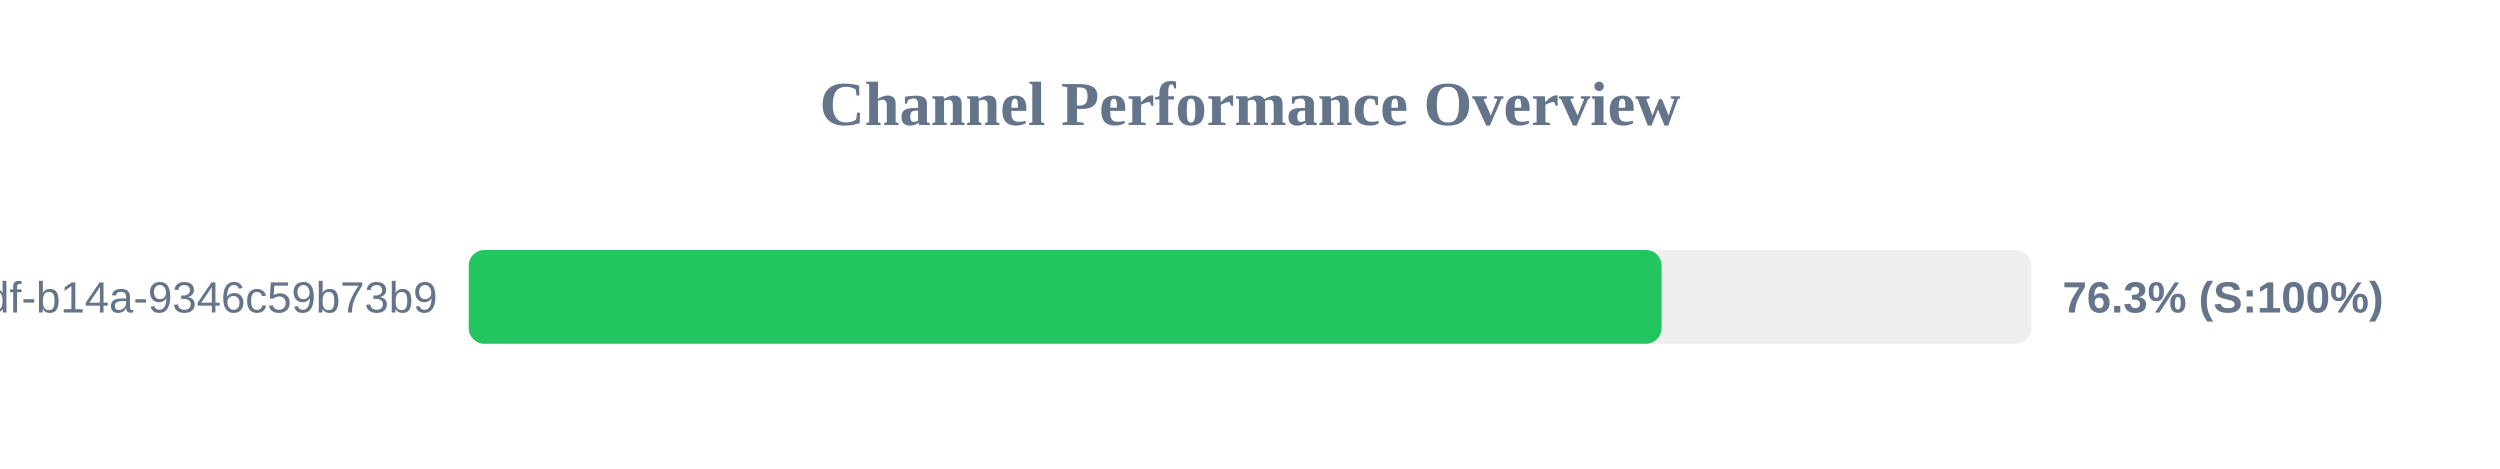
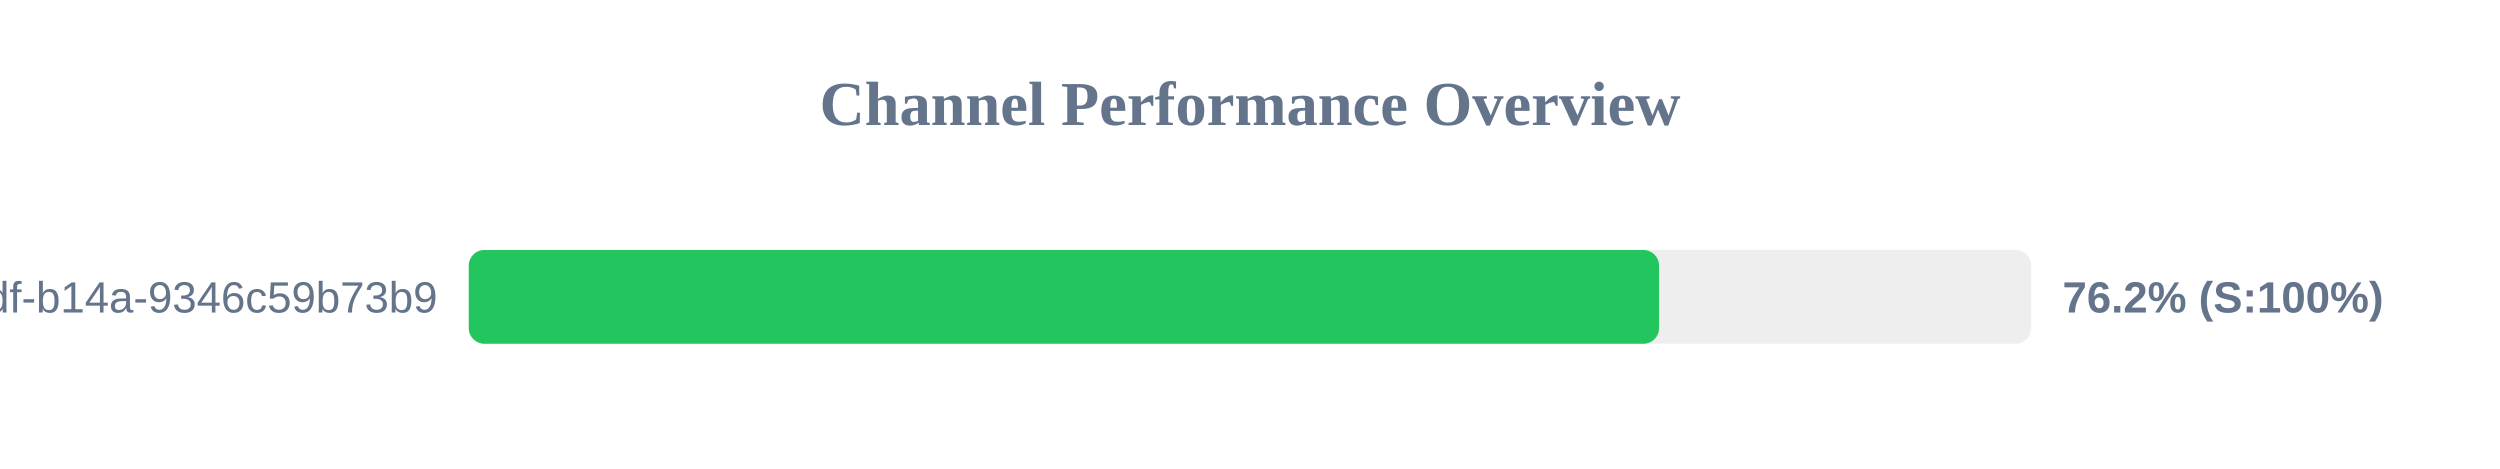
<svg xmlns="http://www.w3.org/2000/svg" width="800" height="150" version="1.1">
  <style>
        .row { font: 14px Arial; fill: #64748b; }
        .score { font: bold 14px Arial; fill: #64748b; }
    </style>
  <text x="400" y="40" text-anchor="middle" font-size="20px" font-weight="bold" fill="#64748b">Channel Performance Overview</text>
  <rect x="150" y="80" width="500" height="30" fill="#eee" rx="5" />
-   <rect x="150" y="80" width="381.7" height="30" fill="#22c55e" rx="5" />
+   <rect x="150" y="80" width="380.9" height="30" fill="#22c55e" rx="5" />
  <text x="140" y="100" text-anchor="end" class="row">?uuid=55ca7a9e-cf90-49df-b14a-9346c59b73b9</text>
-   <text x="660" y="100" text-anchor="start" class="score">76.3% (S:100%)</text>
+   <text x="660" y="100" text-anchor="start" class="score">76.2% (S:100%)</text>
</svg>
